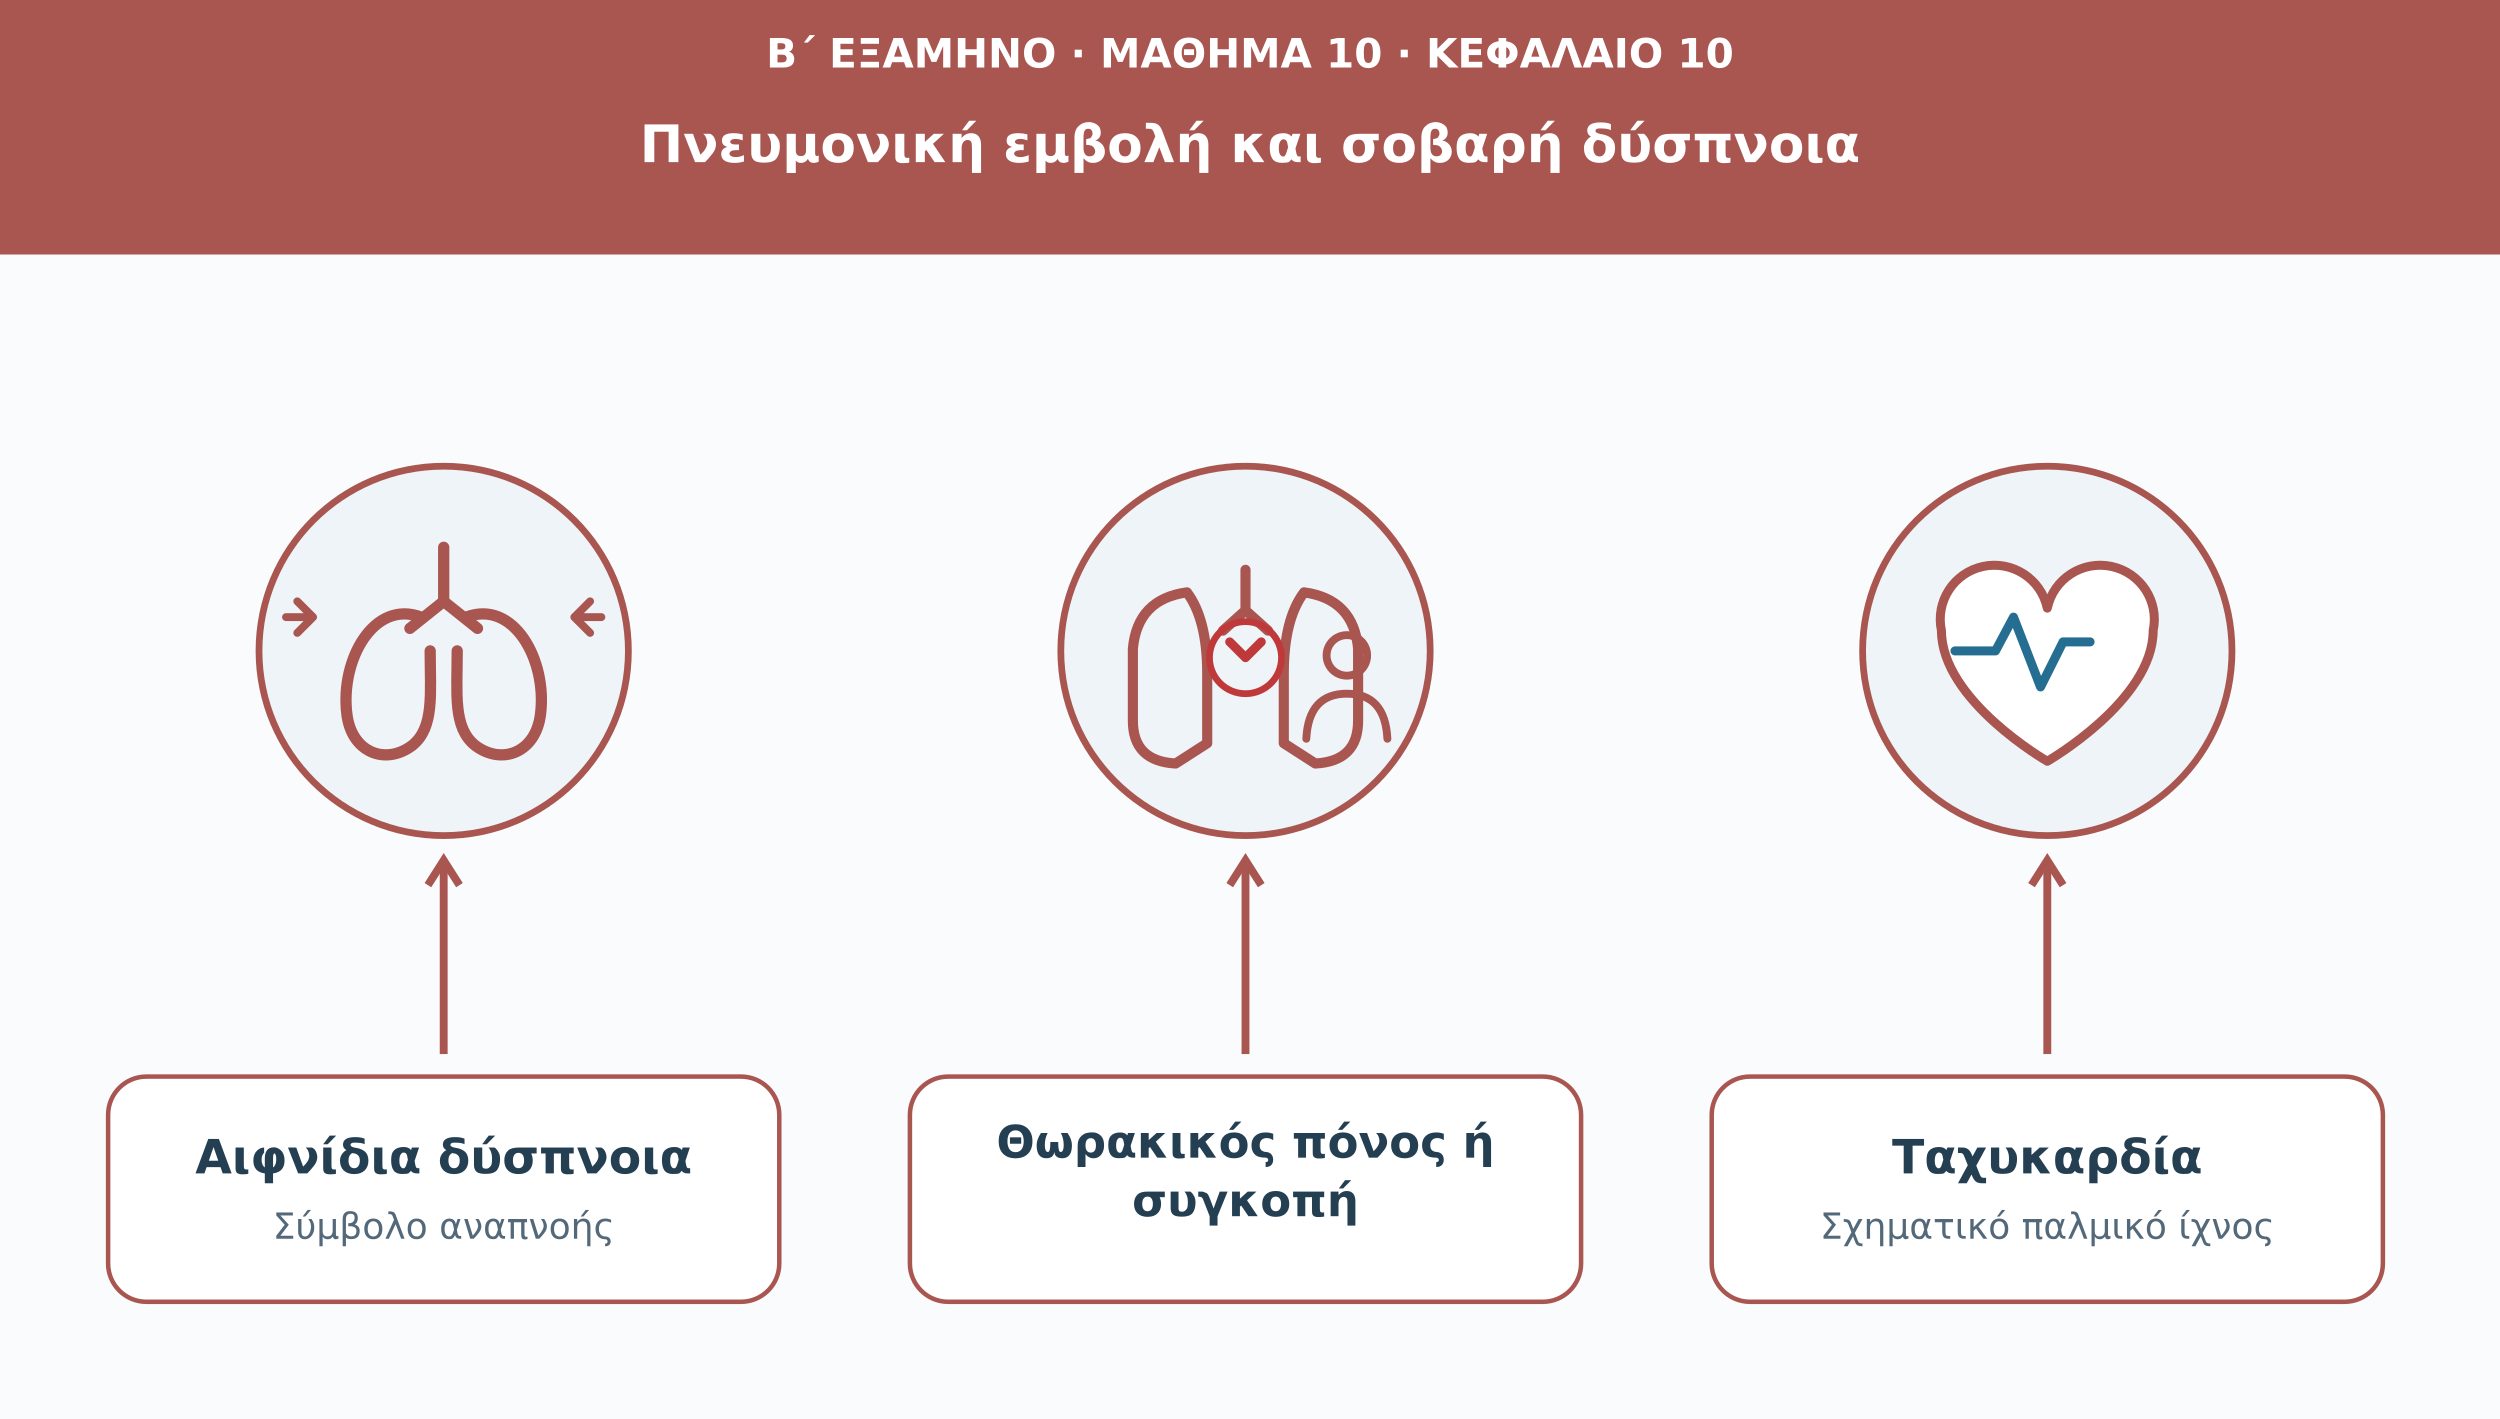
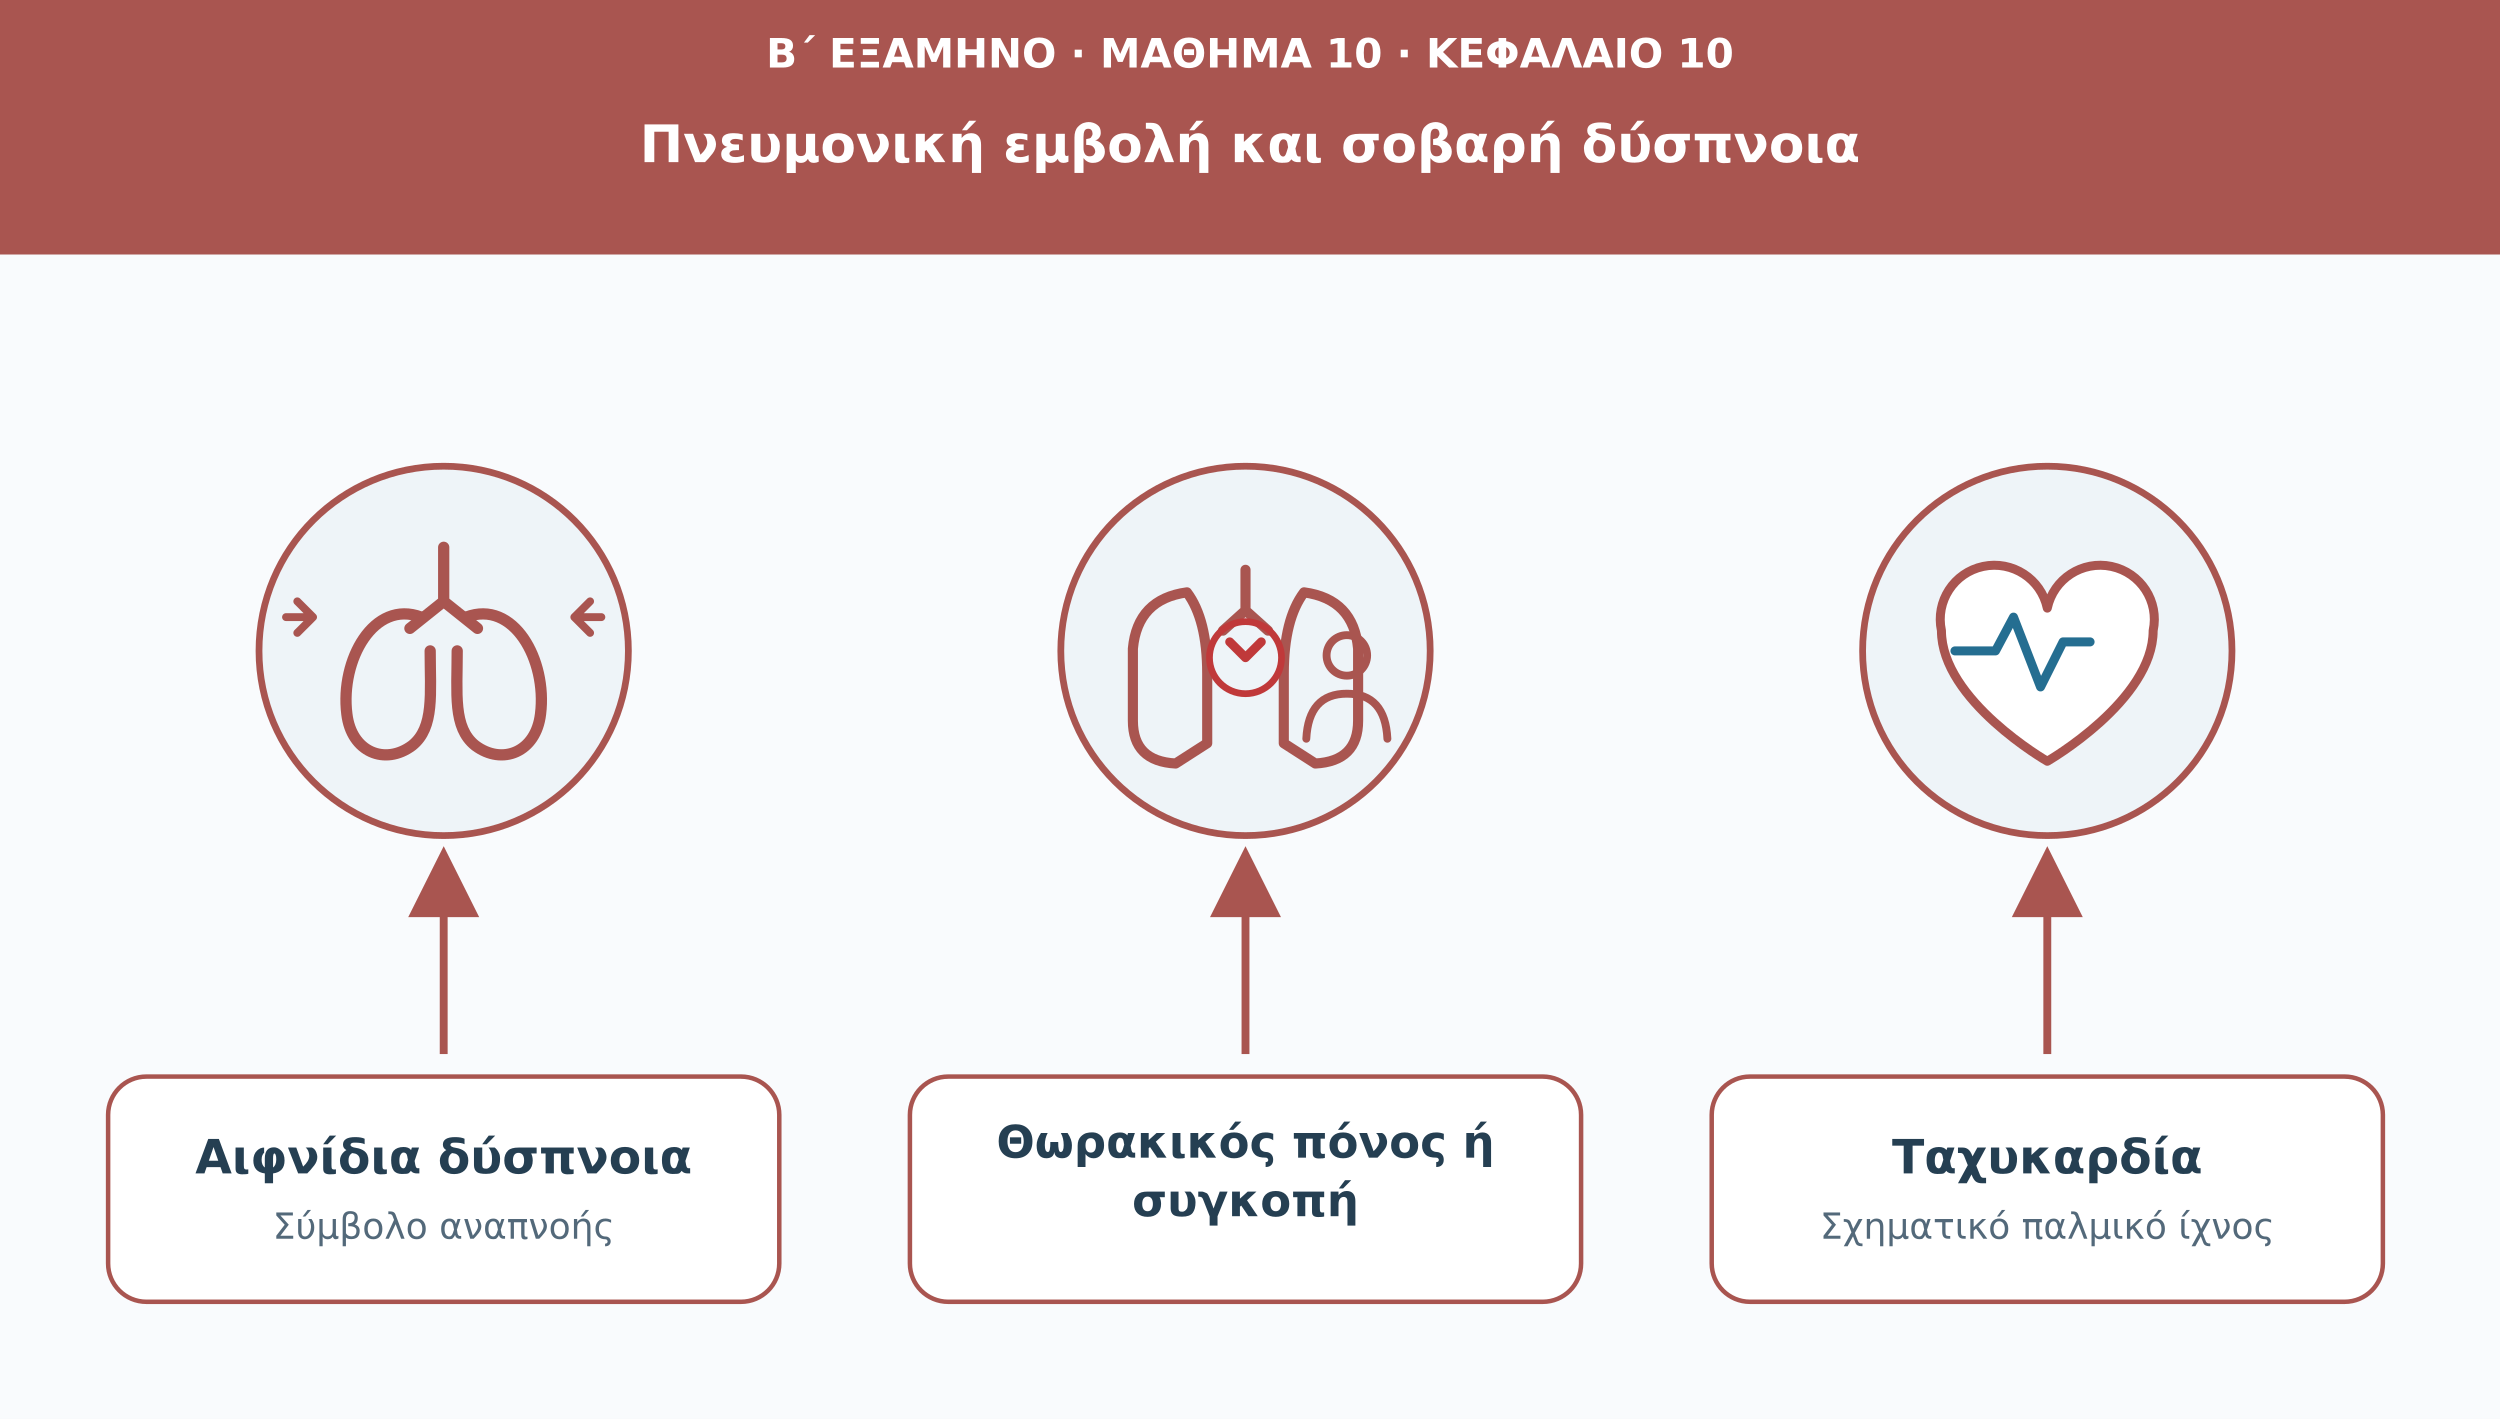
<svg xmlns="http://www.w3.org/2000/svg" viewBox="0 0 1110 630" role="img" aria-labelledby="t d">
+   <defs>
+     <marker id="arr" viewBox="0 0 10 10" markerWidth="9" markerHeight="9" refX="8" refY="5" orient="auto">
+       <path d="M0 0L10 5L0 10Z" fill="#a95550" />
+     </marker>
+   </defs>
  <rect width="1110" height="630" fill="#f9fbfd" />
  <rect width="1110" height="113" fill="#a95550" />
  <text x="555" y="30" font-family="DejaVu Sans,Arial,sans-serif" font-size="18" fill="#fff" font-weight="690" text-anchor="middle">Β΄ ΕΞΑΜΗΝΟ · ΜΑΘΗΜΑ 10 · ΚΕΦΑΛΑΙΟ 10</text>
  <text x="555" y="72" font-family="DejaVu Sans,Arial,sans-serif" font-size="23" fill="#fff" font-weight="720" text-anchor="middle">Πνευμονική εμβολή και σοβαρή δύσπνοια</text>
  <circle cx="197" cy="289" r="82" fill="#eef4f8" stroke="#a95550" stroke-width="3" />
  <g transform="translate(197 289)" fill="none" stroke="#a95550" stroke-width="5" stroke-linecap="round" stroke-linejoin="round">
    <path d="M0-46v24m0 0-15 12m15-12 15 12" />
    <path d="M-10-15c-21-8-36 19-33 43 2 17 17 23 29 14 10-8 8-23 8-42m16-15c21-8 36 19 33 43-2 17-17 23-29 14-10-8-8-23-8-42" />
    <path d="M-58-15h-12m12 0-7-7m7 7-7 7M58-15h12m-12 0 7-7m-7 7 7 7" stroke-width="3.5" />
  </g>
-   <path d="M197 468V382" stroke="#a95550" stroke-width="3.5" />
-   <path d="M190 393l7-11 7 11" fill="none" stroke="#a95550" stroke-width="3.5" />
+   <path d="M197 468V382" stroke="#a95550" stroke-width="3.5" marker-end="url(#arr)" />
  <rect x="48" y="478" width="298" height="100" rx="17" fill="#fff" stroke="#a95550" stroke-width="2" />
  <text x="197" y="521" font-family="DejaVu Sans,Arial,sans-serif" font-size="21" fill="#253f52" font-weight="700" text-anchor="middle">Αιφνίδια δύσπνοια</text>
  <text x="197" y="550" font-family="DejaVu Sans,Arial,sans-serif" font-size="16" fill="#53697a" text-anchor="middle">Σύμβολο αναπνοής</text>
  <circle cx="553" cy="289" r="82" fill="#eef4f8" stroke="#a95550" stroke-width="3" />
  <g fill="none" stroke="#a95550" stroke-width="4.5" stroke-linecap="round" stroke-linejoin="round">
    <path d="M527 263q-22 3-24 25v32q0 18 19 19l14-9v-31q0-24-9-36Z" />
    <path d="M579 263q22 3 24 25v32q0 18-19 19l-14-9v-31q0-24 9-36Z" />
    <path d="M553 253v18m0 0-10 9m10-9 10 9" />
    <path d="M553 292l-7-7m7 7 7-7" stroke="#c0393a" stroke-width="4" />
    <circle cx="553" cy="292" r="16" stroke="#c0393a" stroke-width="3" />
    <path d="M616 328q-1-20-18-20t-18 20m18-28a9 9 0 1 0 0-18 9 9 0 0 0 0 18" stroke-width="3.5" />
  </g>
-   <path d="M553 468V382" stroke="#a95550" stroke-width="3.5" />
-   <path d="M546 393l7-11 7 11" fill="none" stroke="#a95550" stroke-width="3.5" />
+   <path d="M553 468V382" stroke="#a95550" stroke-width="3.5" marker-end="url(#arr)" />
  <rect x="404" y="478" width="298" height="100" rx="17" fill="#fff" stroke="#a95550" stroke-width="2" />
  <text x="553" y="514" font-family="DejaVu Sans,Arial,sans-serif" font-size="20" fill="#253f52" font-weight="700" text-anchor="middle">Θωρακικός πόνος ή</text>
  <text x="553" y="540" font-family="DejaVu Sans,Arial,sans-serif" font-size="20" fill="#253f52" font-weight="700" text-anchor="middle">συγκοπή</text>
  <circle cx="909" cy="289" r="82" fill="#eef4f8" stroke="#a95550" stroke-width="3" />
  <path d="M909 338s-47-27-47-58a24 24 0 0 1 47-10 24 24 0 0 1 47 10c0 31-47 58-47 58Z" fill="#fff" stroke="#a95550" stroke-width="4" stroke-linejoin="round" />
  <path d="M868 289h18l8-15 12 31 10-20h12" fill="none" stroke="#256e91" stroke-width="4" stroke-linecap="round" stroke-linejoin="round" />
-   <path d="M909 468V382" stroke="#a95550" stroke-width="3.5" />
-   <path d="M902 393l7-11 7 11" fill="none" stroke="#a95550" stroke-width="3.5" />
+   <path d="M909 468V382" stroke="#a95550" stroke-width="3.5" marker-end="url(#arr)" />
  <rect x="760" y="478" width="298" height="100" rx="17" fill="#fff" stroke="#a95550" stroke-width="2" />
  <text x="909" y="521" font-family="DejaVu Sans,Arial,sans-serif" font-size="21" fill="#253f52" font-weight="700" text-anchor="middle">Ταχυκαρδία</text>
  <text x="909" y="550" font-family="DejaVu Sans,Arial,sans-serif" font-size="16" fill="#53697a" text-anchor="middle">Σχηματικό παλμικό ίχνος</text>
</svg>
